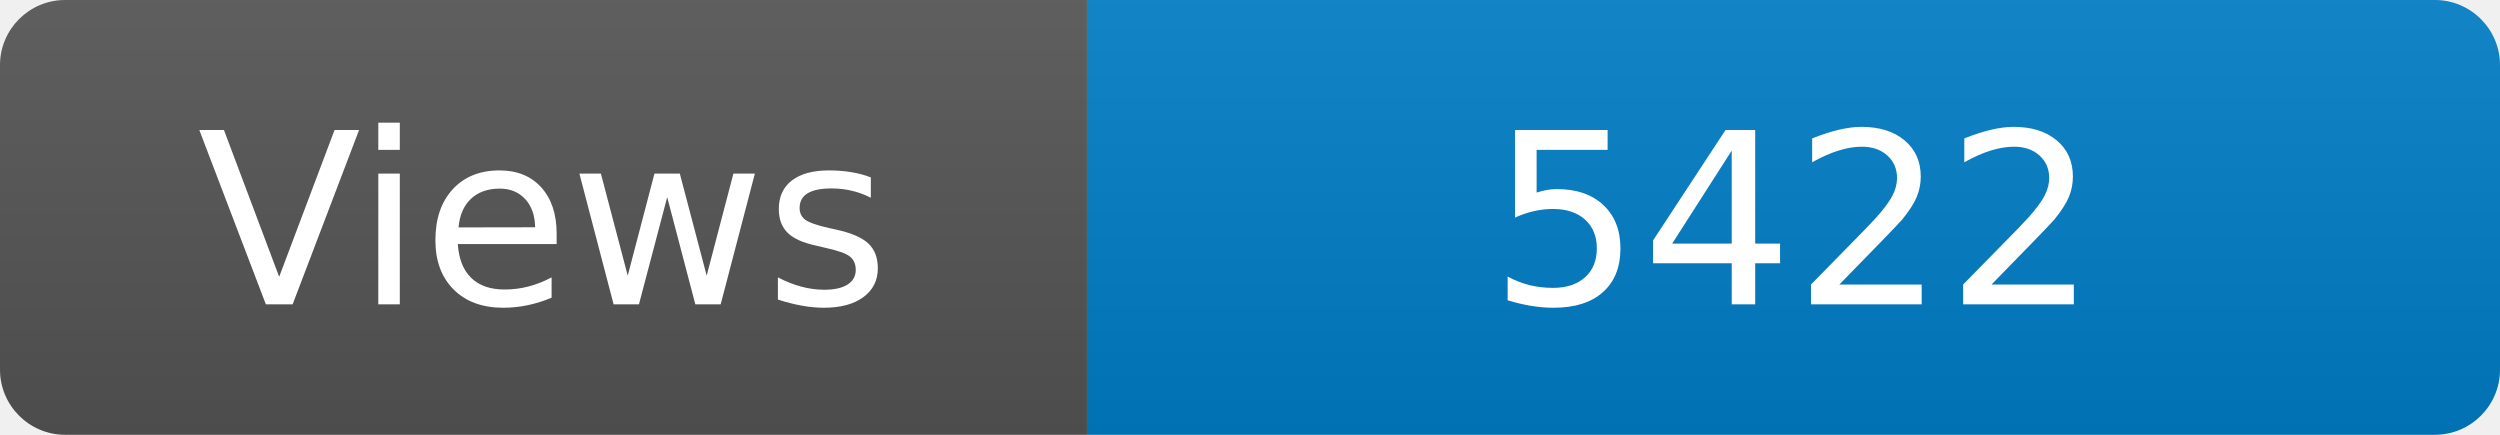
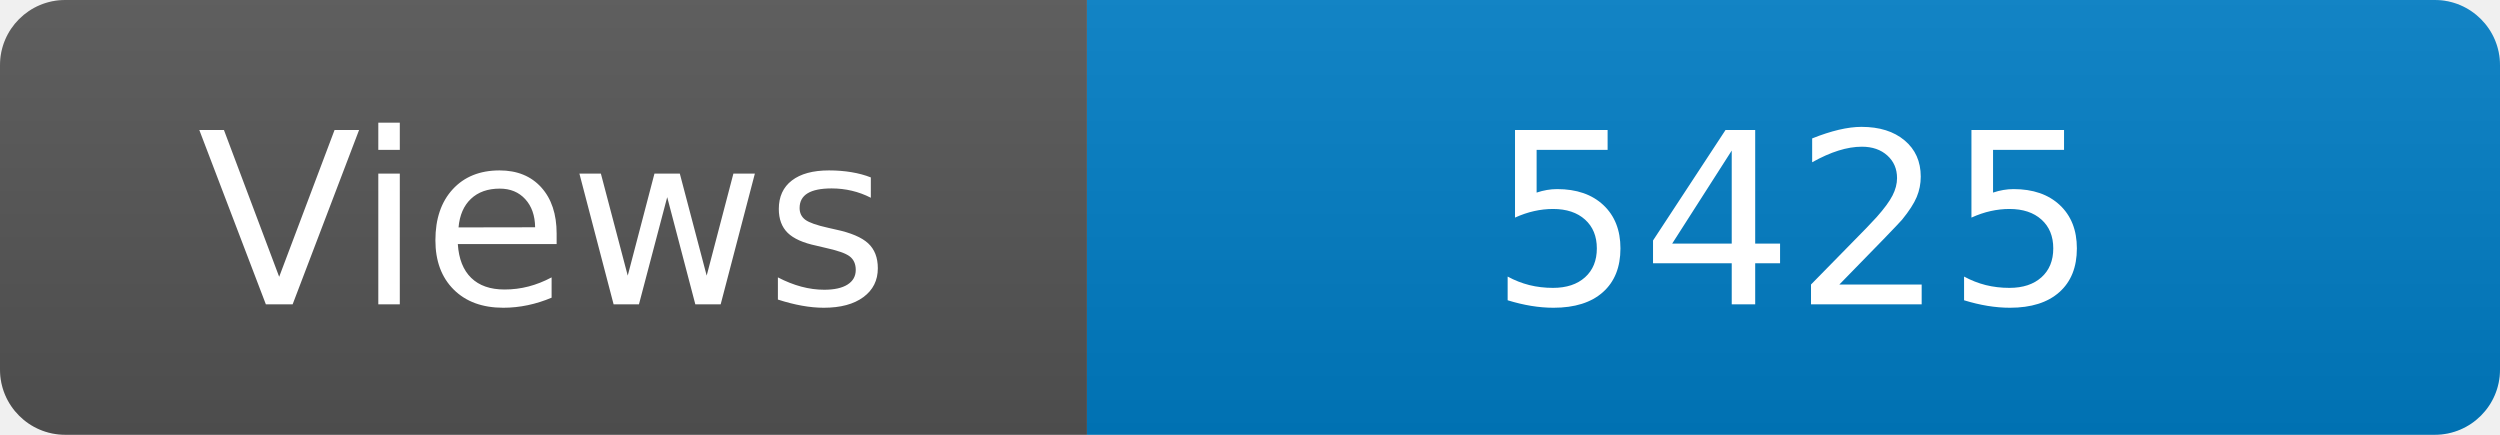
<svg xmlns="http://www.w3.org/2000/svg" width="115" height="20" role="img" aria-label="Maintained?: yes">
  <linearGradient id="s" x2="0" y2="100%">
    <stop offset="0" stop-color="#bbb" stop-opacity=".1" />
    <stop offset="1" stop-opacity=".1" />
  </linearGradient>
  <clipPath id="r">
    <rect width="115" height="20" rx="3" fill="#fff" />
  </clipPath>
  <g clip-path="url(#r)">
    <rect width="50" height="20" fill="#555" />
    <rect x="50" width="160" height="20" fill="#007ec6" />
    <rect width="115" height="20" fill="url(#s)" />
  </g>
  <g fill="#fff" text-anchor="middle" font-family="Verdana,Geneva,DejaVu Sans,sans-serif" font-size="110">
    <text x="250" y="140" transform="scale(.1)" fill="#fff">Views</text>
-     <text x="825" y="140" transform="scale(.1)" fill="#fff">5422</text>
+     <text x="825" y="140" transform="scale(.1)" fill="#fff">5425</text>
  </g>
</svg>
